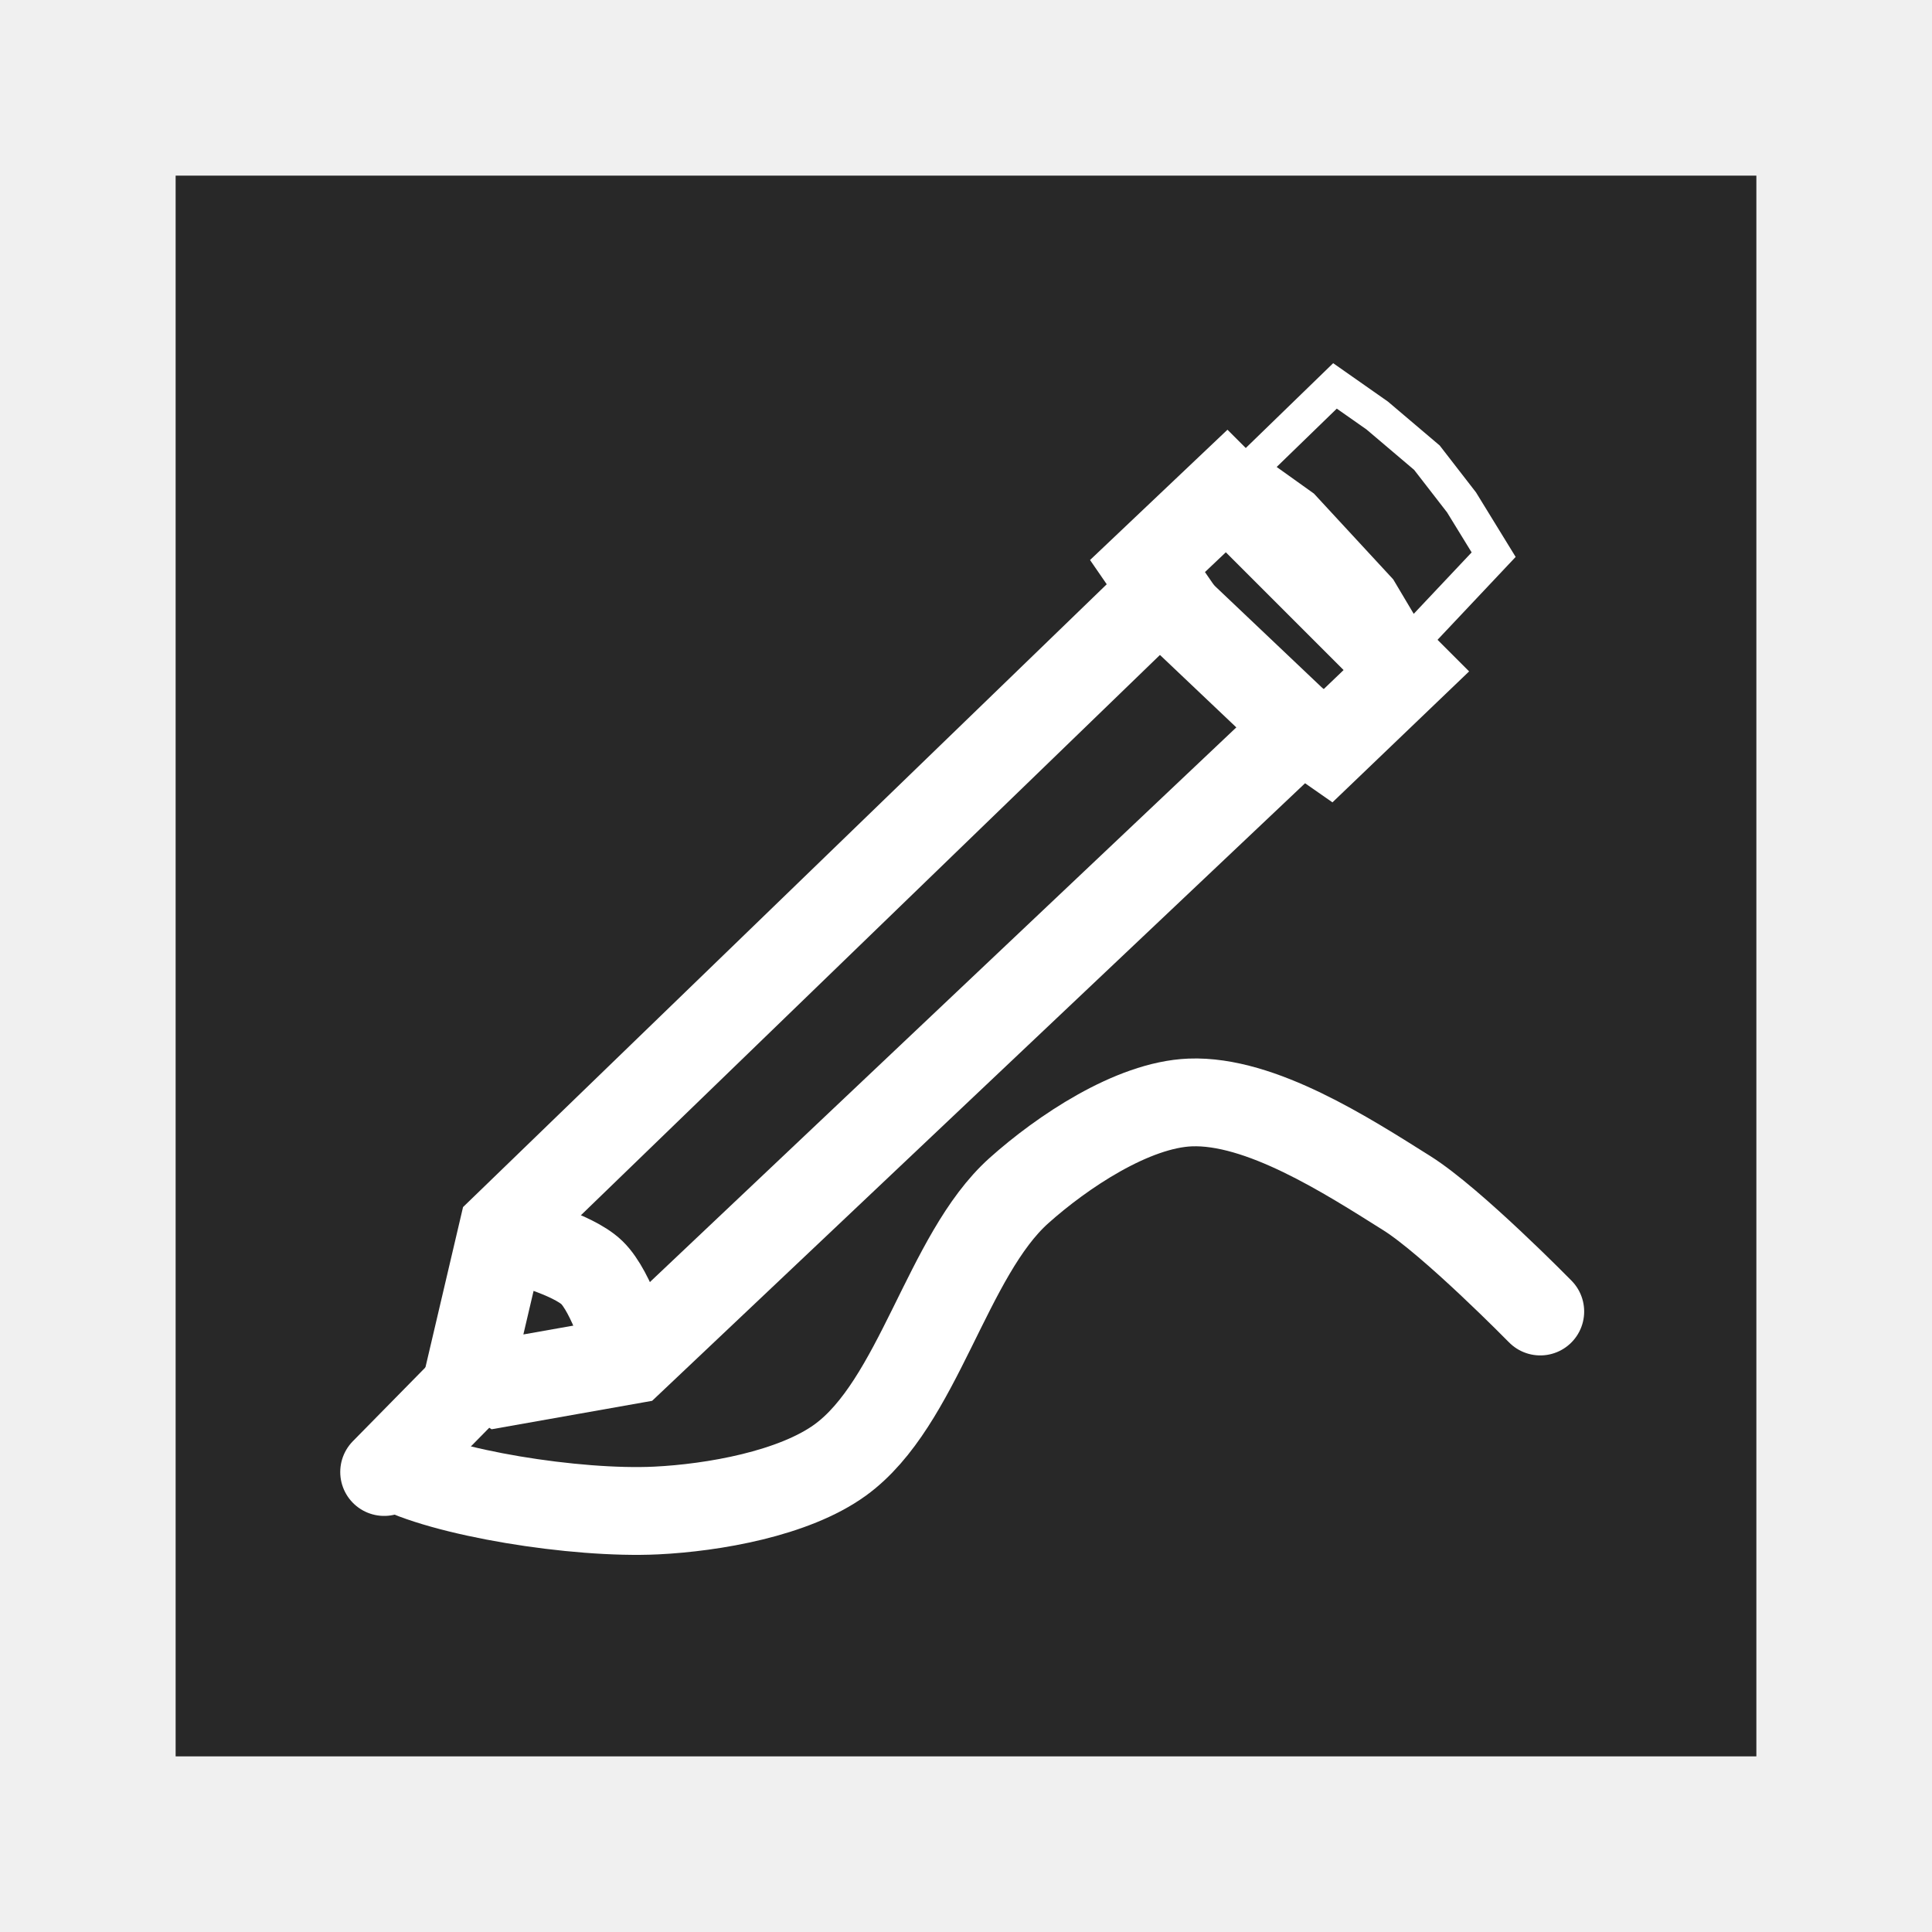
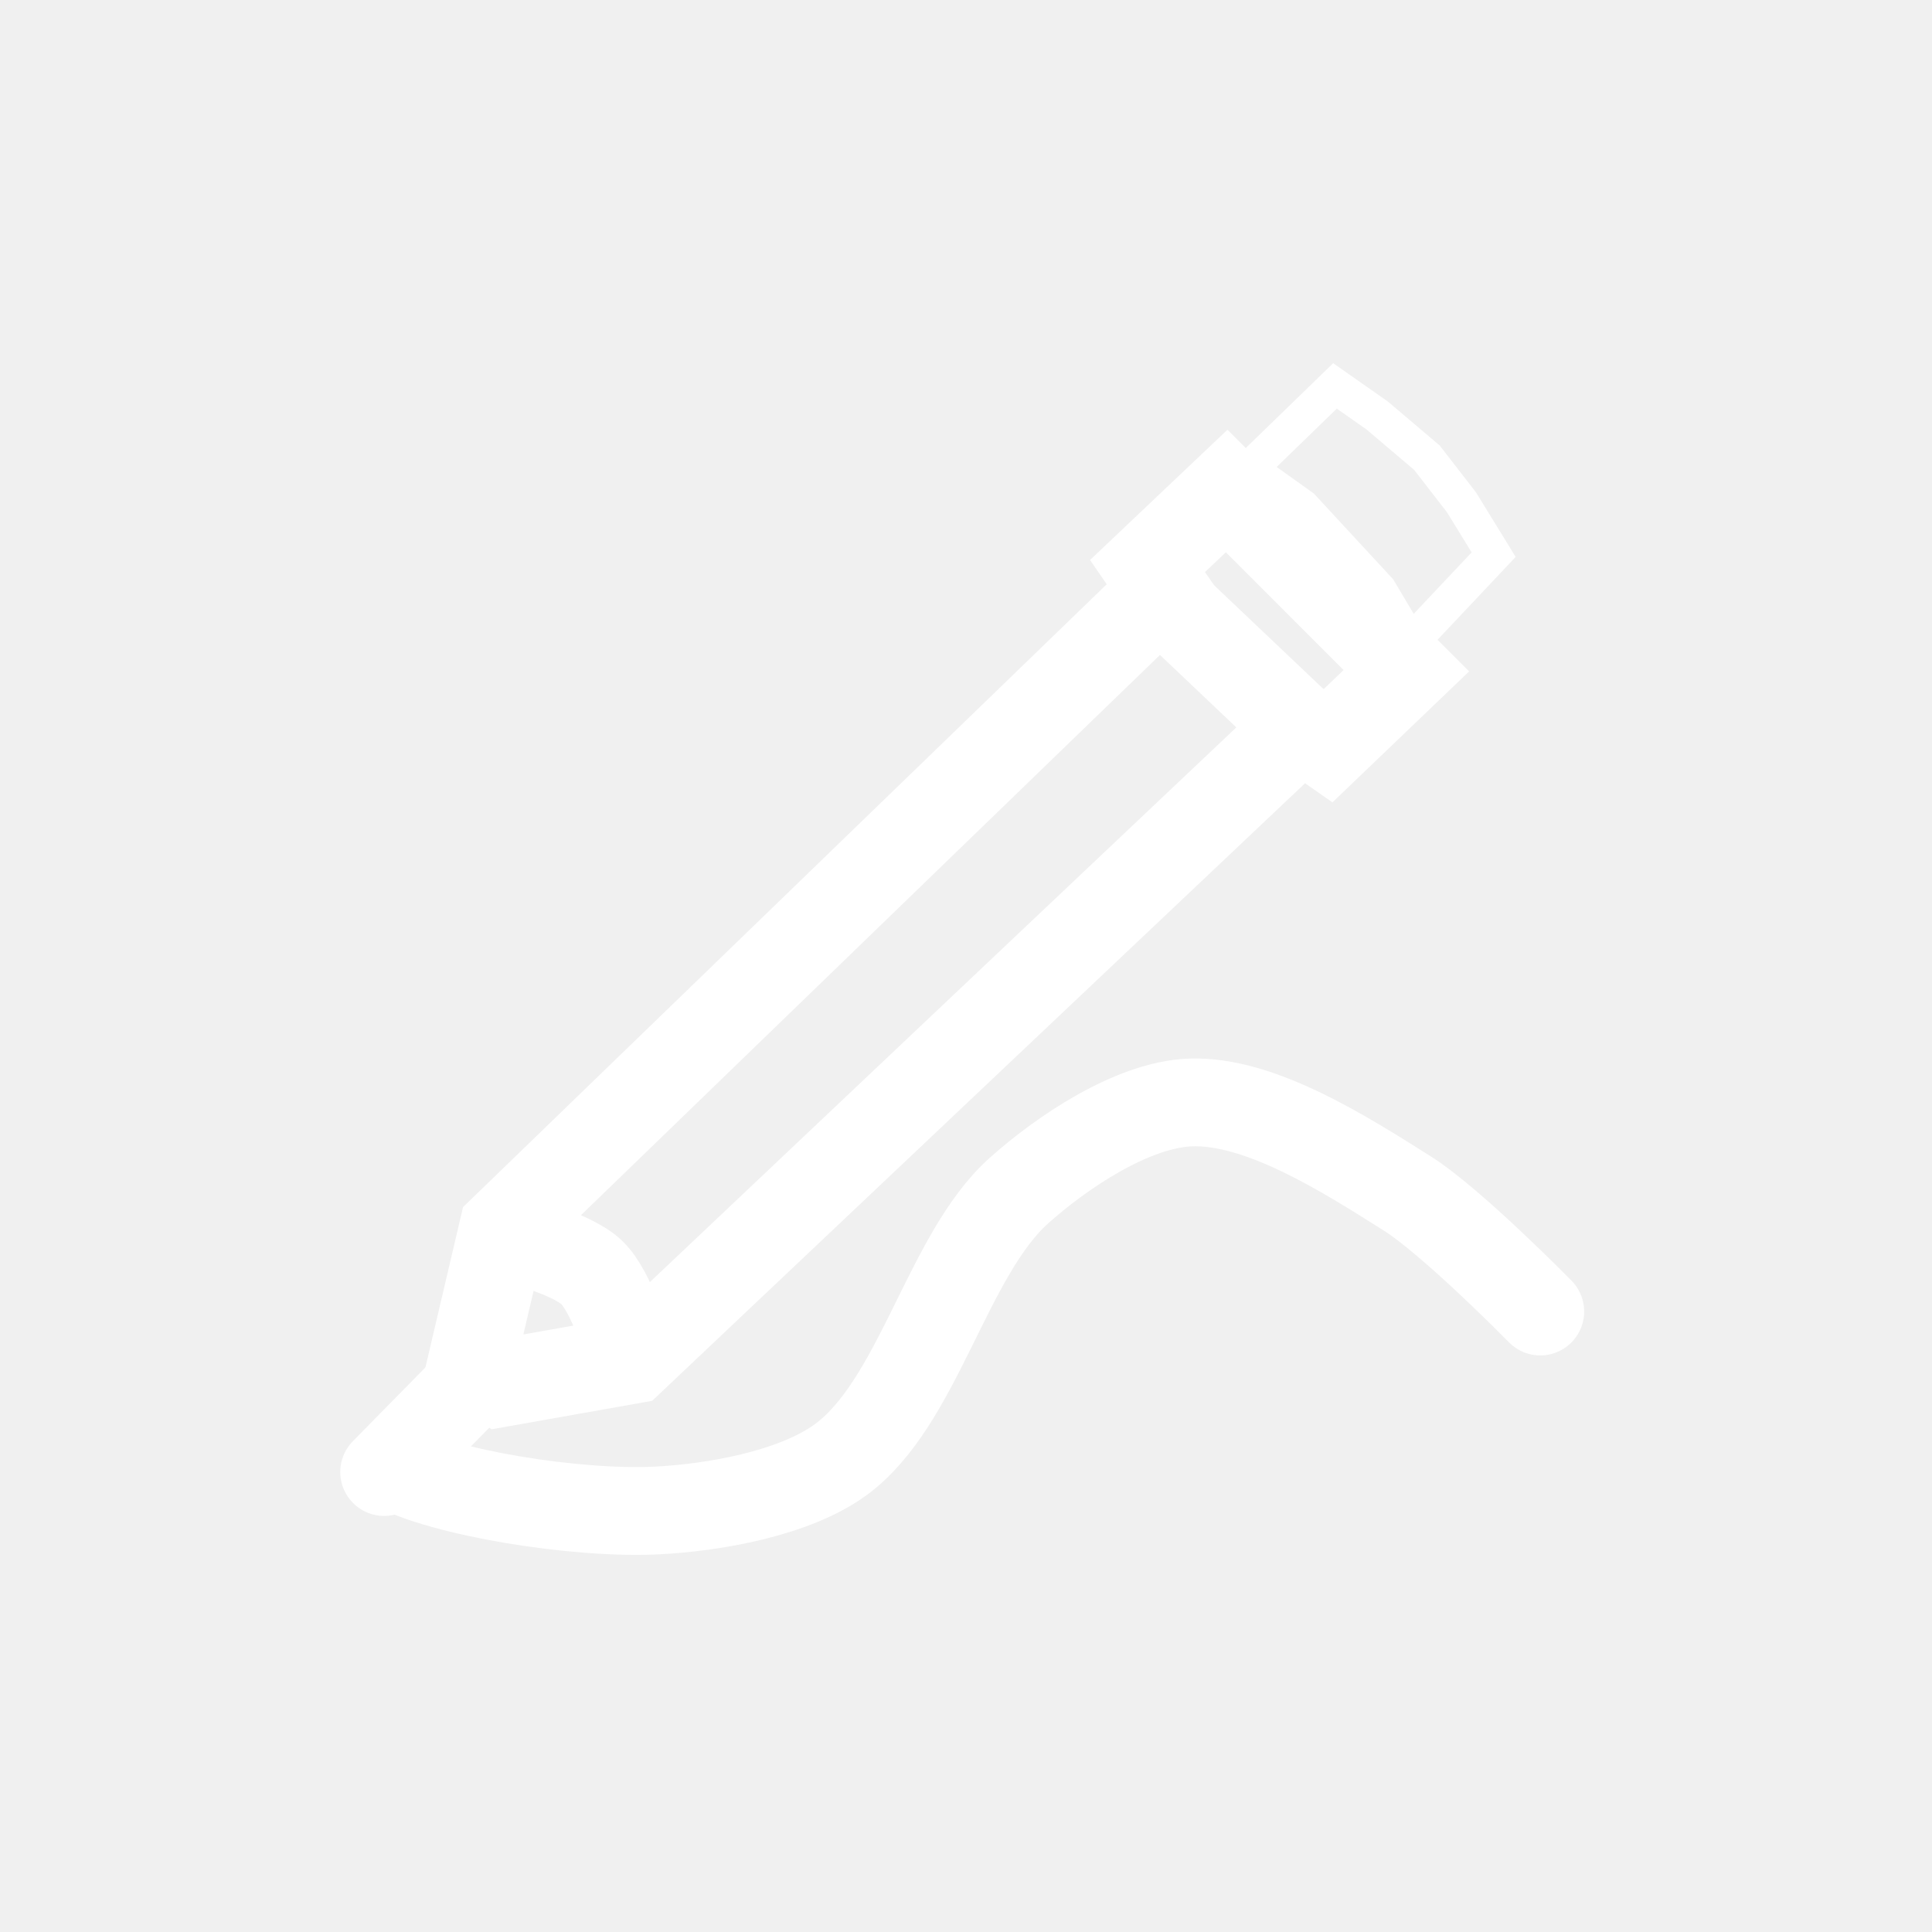
<svg xmlns="http://www.w3.org/2000/svg" version="1.0" width="55" height="55" id="svg2">
-   <defs id="defs5" />
-   <rect width="45" height="45" x="5" y="5" id="rect2990" style="fill:#282828;fill-opacity:1;stroke:none" />
  <path d="m 11.152,41.71 c 1.434,0.789 5.24,1.402 7.529,1.291 1.626,-0.079 3.915,-0.48 5.234,-1.434 2.238,-1.619 3.033,-5.83 5.091,-7.672 1.226,-1.097 3.232,-2.445 4.876,-2.51 2.004,-0.079 4.468,1.514 6.166,2.581 1.29,0.811 3.8,3.37 3.8,3.37" id="path2471" style="fill:none;stroke:#ffffff;stroke-width:2.5;stroke-linecap:round;stroke-miterlimit:4;stroke-opacity:1" />
  <path d="m 35.566,13.352 2.438,-2.366 1.201,0.842 1.416,1.201 0.986,1.273 0.914,1.488 -2.366,2.51 -0.896,-1.506 -2.187,-2.366 -1.506,-1.076 z" id="path3255" style="fill:none;stroke:#ffffff;stroke-width:1px;stroke-opacity:1" />
  <path d="m 32.878,16.113 2.294,-2.079 1.201,0.842 1.416,1.201 0.986,1.273 0.914,1.488 -2.079,1.864 -0.968,-1.147 -2.33,-2.223 -1.434,-1.219 z" id="path3253" style="fill:none;stroke:#ffffff;stroke-width:1px;stroke-opacity:1" />
  <path d="m 13.423,38.808 0.892,-3.802 18.821,-18.211 -0.469,-0.681 2.253,-2.136 5.116,5.116 -2.229,2.136 -0.774,-0.54 -19.055,18.023 -3.708,0.657 -0.845,-0.563 z" id="path2822" style="fill:none;stroke:#ffffff;stroke-width:2.5;stroke-linecap:round;stroke-linejoin:miter;stroke-miterlimit:4;stroke-opacity:1" />
  <path d="m 33.482,17.359 3.661,3.473" id="path3596" style="fill:none;stroke:#ffffff;stroke-width:2.5;stroke-linecap:butt;stroke-linejoin:miter;stroke-miterlimit:4;stroke-opacity:1" />
  <path d="m 10.936,41.905 2.769,-2.816" id="path3598" style="fill:none;stroke:#ffffff;stroke-width:2.5;stroke-linecap:round;stroke-linejoin:miter;stroke-miterlimit:4;stroke-opacity:1" />
  <path d="m 14.69,35.288 c 0,0 1.594,0.394 2.159,0.939 0.574,0.554 1.033,2.159 1.033,2.159" id="path3600" style="fill:none;stroke:#ffffff;stroke-width:2.5;stroke-linecap:butt;stroke-linejoin:miter;stroke-miterlimit:4;stroke-opacity:1" />
</svg>
